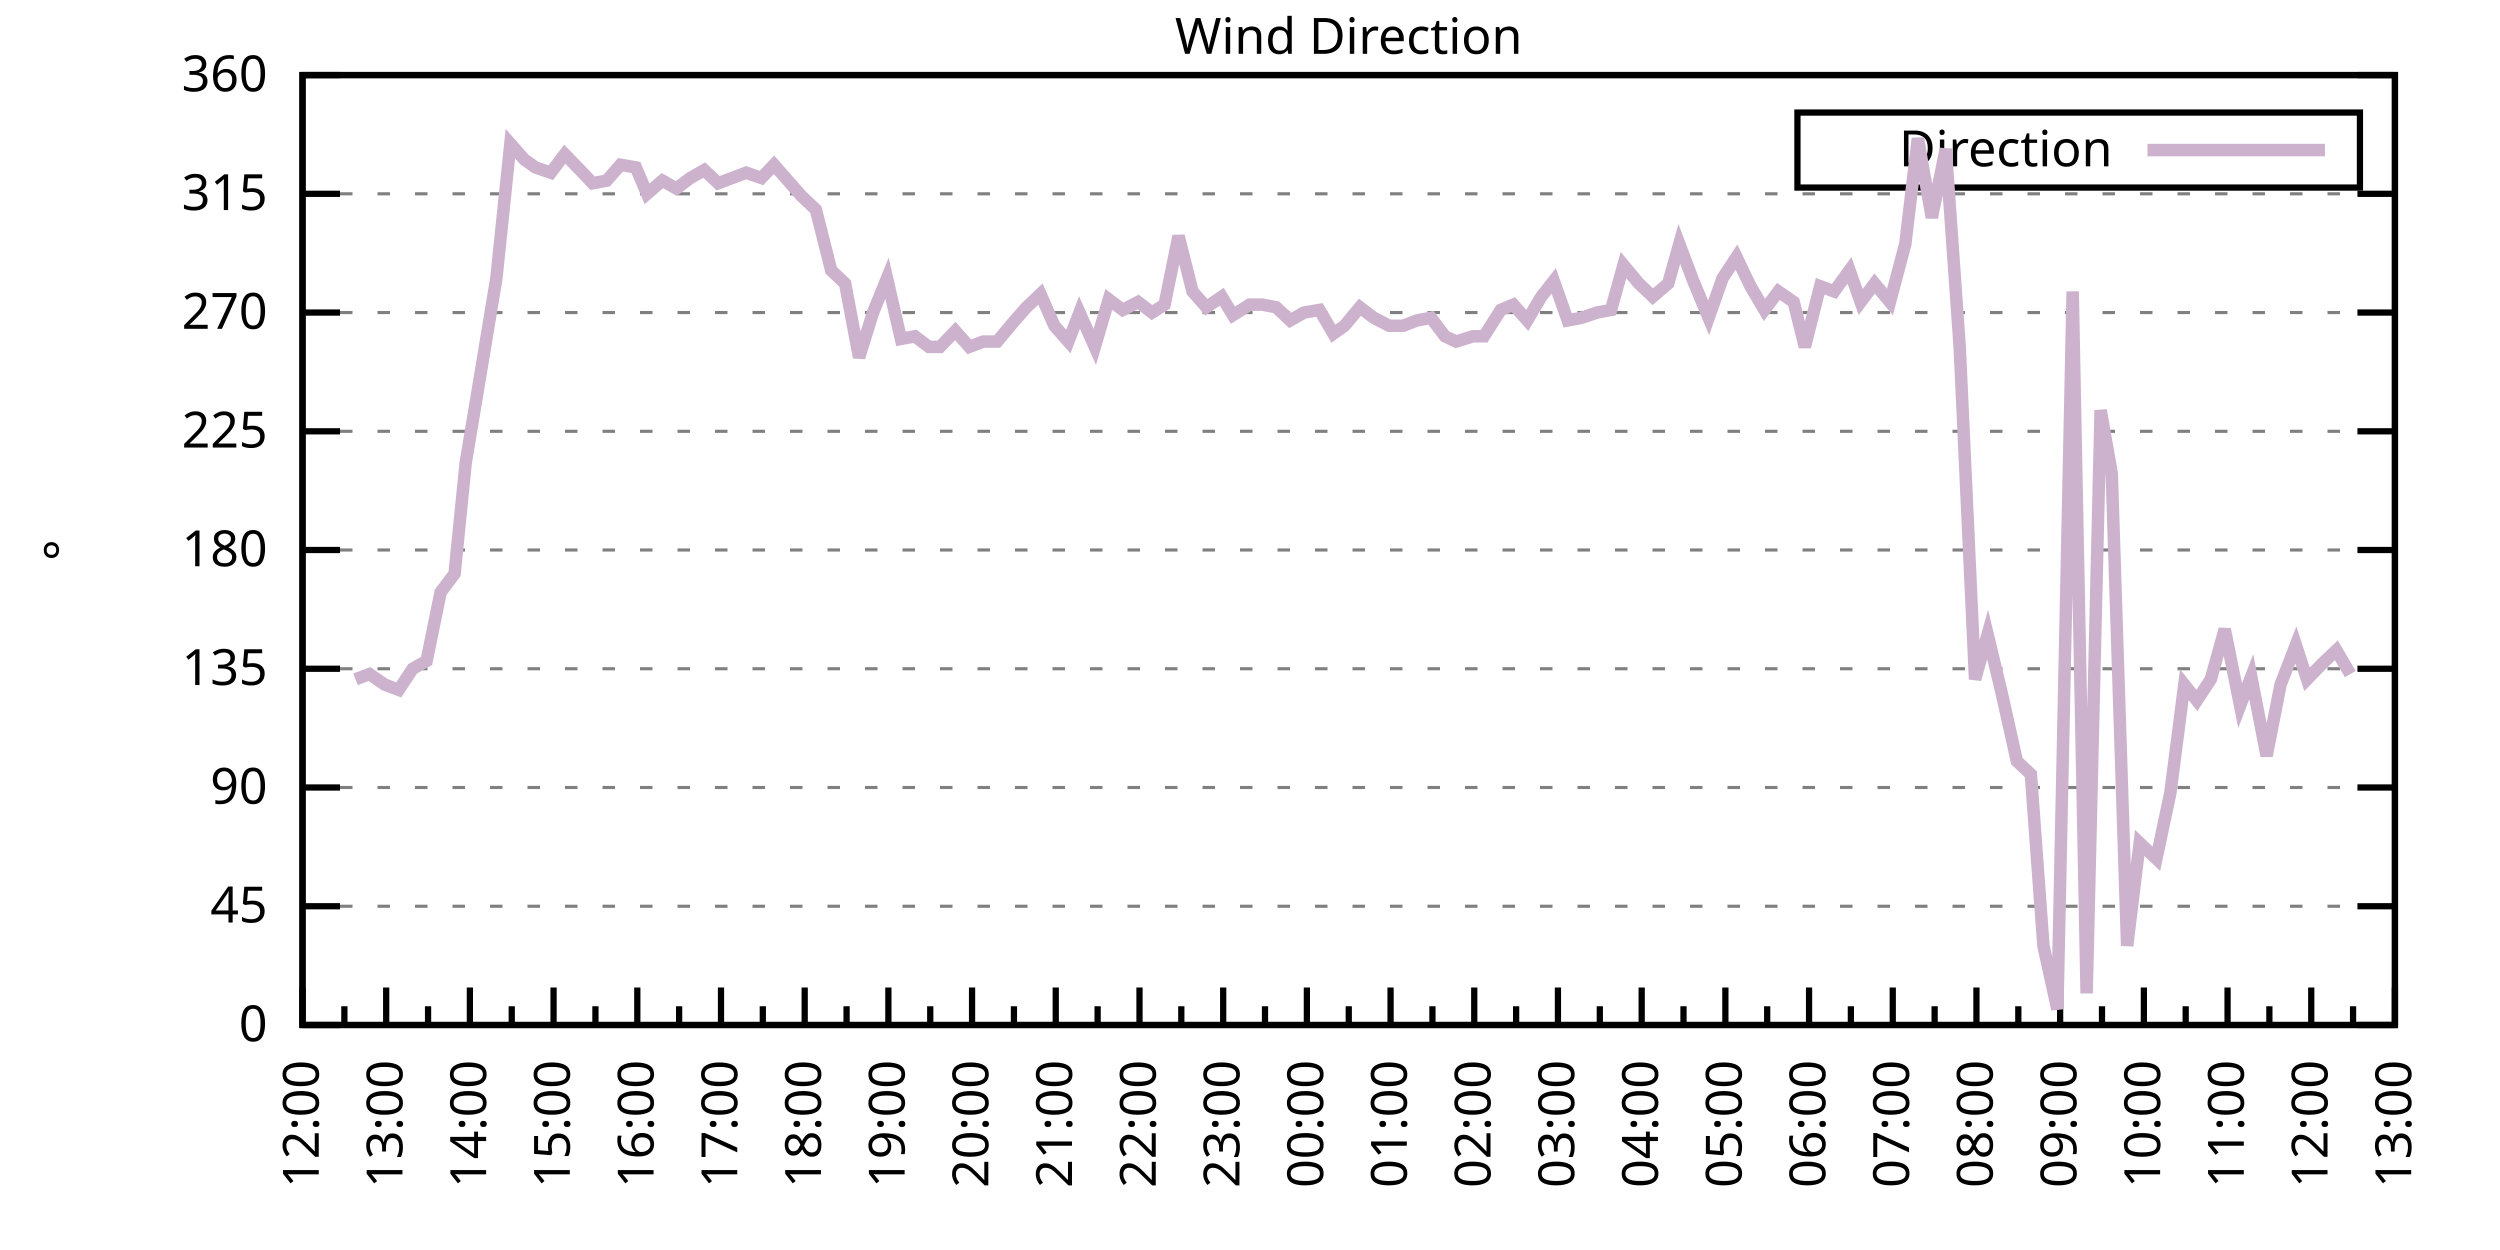
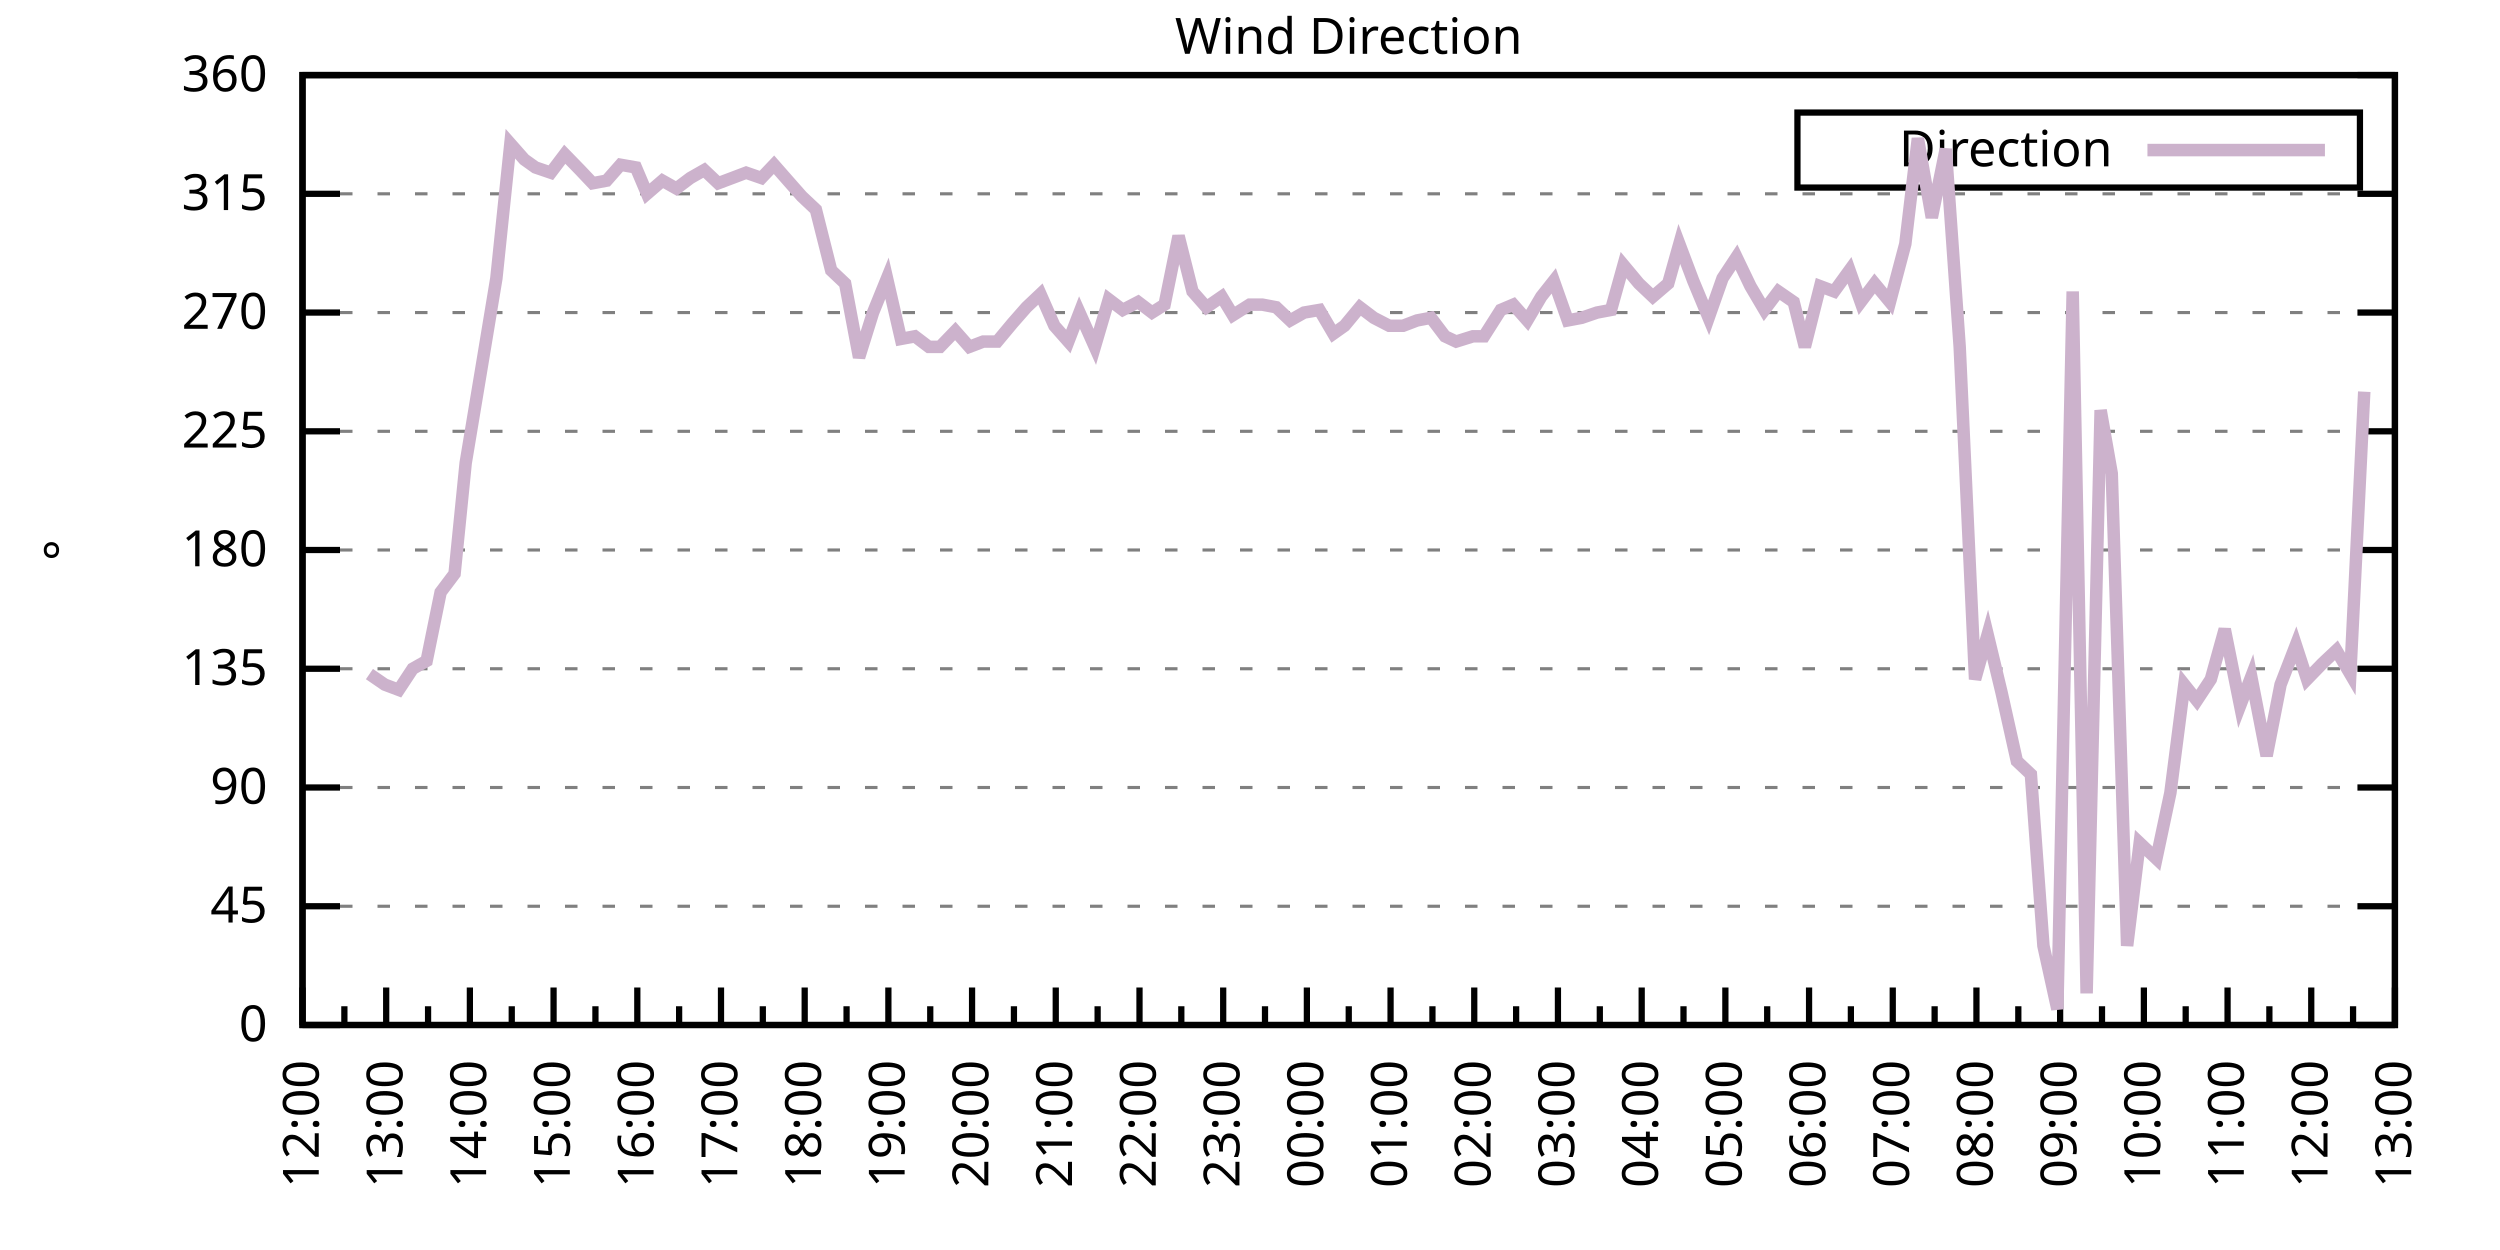
<svg xmlns="http://www.w3.org/2000/svg" xmlns:xlink="http://www.w3.org/1999/xlink" width="400" height="200" viewBox="0 0 400 200">
  <g id="gnuplot_canvas">
    <rect x="0" y="0" width="400" height="200" fill="none" />
    <defs>
      <circle id="gpDot" r="0.5" stroke-width="0.5" stroke="currentColor" />
      <path id="gpPt0" stroke-width="0.333" stroke="currentColor" d="M-1,0 h2 M0,-1 v2" />
      <path id="gpPt1" stroke-width="0.333" stroke="currentColor" d="M-1,-1 L1,1 M1,-1 L-1,1" />
      <path id="gpPt2" stroke-width="0.333" stroke="currentColor" d="M-1,0 L1,0 M0,-1 L0,1 M-1,-1 L1,1 M-1,1 L1,-1" />
      <rect id="gpPt3" stroke-width="0.333" stroke="currentColor" x="-1" y="-1" width="2" height="2" />
      <rect id="gpPt4" stroke-width="0.333" stroke="currentColor" fill="currentColor" x="-1" y="-1" width="2" height="2" />
      <circle id="gpPt5" stroke-width="0.333" stroke="currentColor" cx="0" cy="0" r="1" />
      <use xlink:href="#gpPt5" id="gpPt6" fill="currentColor" stroke="none" />
      <path id="gpPt7" stroke-width="0.333" stroke="currentColor" d="M0,-1.33 L-1.33,0.67 L1.33,0.67 z" />
      <use xlink:href="#gpPt7" id="gpPt8" fill="currentColor" stroke="none" />
      <use xlink:href="#gpPt7" id="gpPt9" stroke="currentColor" transform="rotate(180)" />
      <use xlink:href="#gpPt9" id="gpPt10" fill="currentColor" stroke="none" />
      <use xlink:href="#gpPt3" id="gpPt11" stroke="currentColor" transform="rotate(45)" />
      <use xlink:href="#gpPt11" id="gpPt12" fill="currentColor" stroke="none" />
      <path id="gpPt13" stroke-width="0.333" stroke="currentColor" d="M0,1.330 L1.265,0.411 L0.782,-1.067 L-0.782,-1.076 L-1.265,0.411 z" />
      <use xlink:href="#gpPt13" id="gpPt14" fill="currentColor" stroke="none" />
      <filter id="textbox" filterUnits="objectBoundingBox" x="0" y="0" height="1" width="1">
        <feFlood flood-color="white" flood-opacity="1" result="bgnd" />
        <feComposite in="SourceGraphic" in2="bgnd" operator="atop" />
      </filter>
      <filter id="greybox" filterUnits="objectBoundingBox" x="0" y="0" height="1" width="1">
        <feFlood flood-color="lightgrey" flood-opacity="1" result="grey" />
        <feComposite in="SourceGraphic" in2="grey" operator="atop" />
      </filter>
    </defs>
    <g fill="none" color="white" stroke="currentColor" stroke-width="1.00" stroke-linecap="butt" stroke-linejoin="miter">
</g>
    <g fill="none" color="black" stroke="currentColor" stroke-width="1.00" stroke-linecap="butt" stroke-linejoin="miter">
      <g stroke="none" shape-rendering="crispEdges">
        <polygon fill="rgb(255, 255, 255)" points="48.40,164.00 383.18,164.00 383.18,12.02 48.40,12.02 " />
      </g>
    </g>
    <g fill="none" color="black" stroke="currentColor" stroke-width="1.00" stroke-linecap="butt" stroke-linejoin="miter">
</g>
    <g fill="none" color="black" stroke="black" stroke-width="0.50" stroke-linecap="butt" stroke-linejoin="miter">
</g>
    <g fill="none" color="gray" stroke="currentColor" stroke-width="0.50" stroke-linecap="butt" stroke-linejoin="miter">
      <path stroke="gray" stroke-dasharray="2,4" class="gridline" d="M48.40,164.00 L383.19,164.00  " />
    </g>
    <g fill="none" color="gray" stroke="gray" stroke-width="1.00" stroke-linecap="butt" stroke-linejoin="miter">
</g>
    <g fill="none" color="black" stroke="currentColor" stroke-width="1.00" stroke-linecap="butt" stroke-linejoin="miter">
      <path stroke="black" d="M48.40,164.00 L54.40,164.00 M383.19,164.00 L377.19,164.00  " />
      <g transform="translate(42.80,166.60)" stroke="none" fill="black" font-family="Sans" font-size="8.00" text-anchor="end">
        <text>
          <tspan font-family="Sans"> 0</tspan>
        </text>
      </g>
    </g>
    <g fill="none" color="black" stroke="currentColor" stroke-width="1.00" stroke-linecap="butt" stroke-linejoin="miter">
</g>
    <g fill="none" color="black" stroke="black" stroke-width="0.50" stroke-linecap="butt" stroke-linejoin="miter">
</g>
    <g fill="none" color="gray" stroke="currentColor" stroke-width="0.50" stroke-linecap="butt" stroke-linejoin="miter">
      <path stroke="gray" stroke-dasharray="2,4" class="gridline" d="M48.40,145.00 L383.19,145.00  " />
    </g>
    <g fill="none" color="gray" stroke="gray" stroke-width="1.00" stroke-linecap="butt" stroke-linejoin="miter">
</g>
    <g fill="none" color="black" stroke="currentColor" stroke-width="1.00" stroke-linecap="butt" stroke-linejoin="miter">
      <path stroke="black" d="M48.40,145.00 L54.40,145.00 M383.19,145.00 L377.19,145.00  " />
      <g transform="translate(42.80,147.60)" stroke="none" fill="black" font-family="Sans" font-size="8.00" text-anchor="end">
        <text>
          <tspan font-family="Sans"> 45</tspan>
        </text>
      </g>
    </g>
    <g fill="none" color="black" stroke="currentColor" stroke-width="1.00" stroke-linecap="butt" stroke-linejoin="miter">
</g>
    <g fill="none" color="black" stroke="black" stroke-width="0.50" stroke-linecap="butt" stroke-linejoin="miter">
</g>
    <g fill="none" color="gray" stroke="currentColor" stroke-width="0.50" stroke-linecap="butt" stroke-linejoin="miter">
      <path stroke="gray" stroke-dasharray="2,4" class="gridline" d="M48.40,126.00 L383.19,126.00  " />
    </g>
    <g fill="none" color="gray" stroke="gray" stroke-width="1.00" stroke-linecap="butt" stroke-linejoin="miter">
</g>
    <g fill="none" color="black" stroke="currentColor" stroke-width="1.00" stroke-linecap="butt" stroke-linejoin="miter">
      <path stroke="black" d="M48.40,126.00 L54.40,126.00 M383.19,126.00 L377.19,126.00  " />
      <g transform="translate(42.80,128.60)" stroke="none" fill="black" font-family="Sans" font-size="8.00" text-anchor="end">
        <text>
          <tspan font-family="Sans"> 90</tspan>
        </text>
      </g>
    </g>
    <g fill="none" color="black" stroke="currentColor" stroke-width="1.00" stroke-linecap="butt" stroke-linejoin="miter">
</g>
    <g fill="none" color="black" stroke="black" stroke-width="0.50" stroke-linecap="butt" stroke-linejoin="miter">
</g>
    <g fill="none" color="gray" stroke="currentColor" stroke-width="0.50" stroke-linecap="butt" stroke-linejoin="miter">
      <path stroke="gray" stroke-dasharray="2,4" class="gridline" d="M48.40,107.00 L383.19,107.00  " />
    </g>
    <g fill="none" color="gray" stroke="gray" stroke-width="1.00" stroke-linecap="butt" stroke-linejoin="miter">
</g>
    <g fill="none" color="black" stroke="currentColor" stroke-width="1.00" stroke-linecap="butt" stroke-linejoin="miter">
      <path stroke="black" d="M48.40,107.00 L54.40,107.00 M383.19,107.00 L377.19,107.00  " />
      <g transform="translate(42.80,109.60)" stroke="none" fill="black" font-family="Sans" font-size="8.00" text-anchor="end">
        <text>
          <tspan font-family="Sans"> 135</tspan>
        </text>
      </g>
    </g>
    <g fill="none" color="black" stroke="currentColor" stroke-width="1.00" stroke-linecap="butt" stroke-linejoin="miter">
</g>
    <g fill="none" color="black" stroke="black" stroke-width="0.50" stroke-linecap="butt" stroke-linejoin="miter">
</g>
    <g fill="none" color="gray" stroke="currentColor" stroke-width="0.50" stroke-linecap="butt" stroke-linejoin="miter">
      <path stroke="gray" stroke-dasharray="2,4" class="gridline" d="M48.40,88.00 L383.19,88.00  " />
    </g>
    <g fill="none" color="gray" stroke="gray" stroke-width="1.00" stroke-linecap="butt" stroke-linejoin="miter">
</g>
    <g fill="none" color="black" stroke="currentColor" stroke-width="1.00" stroke-linecap="butt" stroke-linejoin="miter">
      <path stroke="black" d="M48.40,88.00 L54.40,88.00 M383.19,88.00 L377.19,88.00  " />
      <g transform="translate(42.80,90.60)" stroke="none" fill="black" font-family="Sans" font-size="8.00" text-anchor="end">
        <text>
          <tspan font-family="Sans"> 180</tspan>
        </text>
      </g>
    </g>
    <g fill="none" color="black" stroke="currentColor" stroke-width="1.00" stroke-linecap="butt" stroke-linejoin="miter">
</g>
    <g fill="none" color="black" stroke="black" stroke-width="0.50" stroke-linecap="butt" stroke-linejoin="miter">
</g>
    <g fill="none" color="gray" stroke="currentColor" stroke-width="0.50" stroke-linecap="butt" stroke-linejoin="miter">
      <path stroke="gray" stroke-dasharray="2,4" class="gridline" d="M48.40,69.01 L383.19,69.01  " />
    </g>
    <g fill="none" color="gray" stroke="gray" stroke-width="1.00" stroke-linecap="butt" stroke-linejoin="miter">
</g>
    <g fill="none" color="black" stroke="currentColor" stroke-width="1.00" stroke-linecap="butt" stroke-linejoin="miter">
      <path stroke="black" d="M48.40,69.01 L54.40,69.01 M383.19,69.01 L377.19,69.01  " />
      <g transform="translate(42.80,71.61)" stroke="none" fill="black" font-family="Sans" font-size="8.00" text-anchor="end">
        <text>
          <tspan font-family="Sans"> 225</tspan>
        </text>
      </g>
    </g>
    <g fill="none" color="black" stroke="currentColor" stroke-width="1.00" stroke-linecap="butt" stroke-linejoin="miter">
</g>
    <g fill="none" color="black" stroke="black" stroke-width="0.50" stroke-linecap="butt" stroke-linejoin="miter">
</g>
    <g fill="none" color="gray" stroke="currentColor" stroke-width="0.50" stroke-linecap="butt" stroke-linejoin="miter">
      <path stroke="gray" stroke-dasharray="2,4" class="gridline" d="M48.40,50.01 L383.19,50.01  " />
    </g>
    <g fill="none" color="gray" stroke="gray" stroke-width="1.00" stroke-linecap="butt" stroke-linejoin="miter">
</g>
    <g fill="none" color="black" stroke="currentColor" stroke-width="1.00" stroke-linecap="butt" stroke-linejoin="miter">
      <path stroke="black" d="M48.40,50.01 L54.40,50.01 M383.19,50.01 L377.19,50.01  " />
      <g transform="translate(42.80,52.61)" stroke="none" fill="black" font-family="Sans" font-size="8.00" text-anchor="end">
        <text>
          <tspan font-family="Sans"> 270</tspan>
        </text>
      </g>
    </g>
    <g fill="none" color="black" stroke="currentColor" stroke-width="1.00" stroke-linecap="butt" stroke-linejoin="miter">
</g>
    <g fill="none" color="black" stroke="black" stroke-width="0.50" stroke-linecap="butt" stroke-linejoin="miter">
</g>
    <g fill="none" color="gray" stroke="currentColor" stroke-width="0.50" stroke-linecap="butt" stroke-linejoin="miter">
      <path stroke="gray" stroke-dasharray="2,4" class="gridline" d="M48.40,31.01 L383.19,31.01  " />
    </g>
    <g fill="none" color="gray" stroke="gray" stroke-width="1.00" stroke-linecap="butt" stroke-linejoin="miter">
</g>
    <g fill="none" color="black" stroke="currentColor" stroke-width="1.00" stroke-linecap="butt" stroke-linejoin="miter">
      <path stroke="black" d="M48.40,31.01 L54.40,31.01 M383.19,31.01 L377.19,31.01  " />
      <g transform="translate(42.80,33.61)" stroke="none" fill="black" font-family="Sans" font-size="8.00" text-anchor="end">
        <text>
          <tspan font-family="Sans"> 315</tspan>
        </text>
      </g>
    </g>
    <g fill="none" color="black" stroke="currentColor" stroke-width="1.00" stroke-linecap="butt" stroke-linejoin="miter">
</g>
    <g fill="none" color="black" stroke="black" stroke-width="0.50" stroke-linecap="butt" stroke-linejoin="miter">
</g>
    <g fill="none" color="gray" stroke="currentColor" stroke-width="0.50" stroke-linecap="butt" stroke-linejoin="miter">
      <path stroke="gray" stroke-dasharray="2,4" class="gridline" d="M48.40,12.01 L383.19,12.01  " />
    </g>
    <g fill="none" color="gray" stroke="gray" stroke-width="1.00" stroke-linecap="butt" stroke-linejoin="miter">
</g>
    <g fill="none" color="black" stroke="currentColor" stroke-width="1.00" stroke-linecap="butt" stroke-linejoin="miter">
      <path stroke="black" d="M48.40,12.01 L54.40,12.01 M383.19,12.01 L377.19,12.01  " />
      <g transform="translate(42.80,14.61)" stroke="none" fill="black" font-family="Sans" font-size="8.00" text-anchor="end">
        <text>
          <tspan font-family="Sans"> 360</tspan>
        </text>
      </g>
    </g>
    <g fill="none" color="black" stroke="currentColor" stroke-width="1.00" stroke-linecap="butt" stroke-linejoin="miter">
      <path stroke="black" d="M48.40,164.00 L48.40,158.00  " />
      <g transform="translate(51.00,169.60) rotate(270)" stroke="none" fill="black" font-family="Sans" font-size="8.00" text-anchor="end">
        <text>
          <tspan font-family="Sans">12:00</tspan>
        </text>
      </g>
    </g>
    <g fill="none" color="black" stroke="currentColor" stroke-width="1.00" stroke-linecap="butt" stroke-linejoin="miter">
      <path stroke="black" d="M55.10,164.00 L55.10,161.00 M61.79,164.00 L61.79,158.00  " />
      <g transform="translate(64.39,169.60) rotate(270)" stroke="none" fill="black" font-family="Sans" font-size="8.00" text-anchor="end">
        <text>
          <tspan font-family="Sans">13:00</tspan>
        </text>
      </g>
    </g>
    <g fill="none" color="black" stroke="currentColor" stroke-width="1.00" stroke-linecap="butt" stroke-linejoin="miter">
      <path stroke="black" d="M68.49,164.00 L68.49,161.00 M75.18,164.00 L75.18,158.00  " />
      <g transform="translate(77.78,169.60) rotate(270)" stroke="none" fill="black" font-family="Sans" font-size="8.00" text-anchor="end">
        <text>
          <tspan font-family="Sans">14:00</tspan>
        </text>
      </g>
    </g>
    <g fill="none" color="black" stroke="currentColor" stroke-width="1.00" stroke-linecap="butt" stroke-linejoin="miter">
      <path stroke="black" d="M81.88,164.00 L81.88,161.00 M88.57,164.00 L88.57,158.00  " />
      <g transform="translate(91.17,169.60) rotate(270)" stroke="none" fill="black" font-family="Sans" font-size="8.00" text-anchor="end">
        <text>
          <tspan font-family="Sans">15:00</tspan>
        </text>
      </g>
    </g>
    <g fill="none" color="black" stroke="currentColor" stroke-width="1.00" stroke-linecap="butt" stroke-linejoin="miter">
      <path stroke="black" d="M95.27,164.00 L95.27,161.00 M101.97,164.00 L101.97,158.00  " />
      <g transform="translate(104.57,169.60) rotate(270)" stroke="none" fill="black" font-family="Sans" font-size="8.00" text-anchor="end">
        <text>
          <tspan font-family="Sans">16:00</tspan>
        </text>
      </g>
    </g>
    <g fill="none" color="black" stroke="currentColor" stroke-width="1.00" stroke-linecap="butt" stroke-linejoin="miter">
      <path stroke="black" d="M108.66,164.00 L108.66,161.00 M115.36,164.00 L115.36,158.00  " />
      <g transform="translate(117.96,169.60) rotate(270)" stroke="none" fill="black" font-family="Sans" font-size="8.00" text-anchor="end">
        <text>
          <tspan font-family="Sans">17:00</tspan>
        </text>
      </g>
    </g>
    <g fill="none" color="black" stroke="currentColor" stroke-width="1.00" stroke-linecap="butt" stroke-linejoin="miter">
      <path stroke="black" d="M122.05,164.00 L122.05,161.00 M128.75,164.00 L128.75,158.00  " />
      <g transform="translate(131.35,169.60) rotate(270)" stroke="none" fill="black" font-family="Sans" font-size="8.00" text-anchor="end">
        <text>
          <tspan font-family="Sans">18:00</tspan>
        </text>
      </g>
    </g>
    <g fill="none" color="black" stroke="currentColor" stroke-width="1.00" stroke-linecap="butt" stroke-linejoin="miter">
      <path stroke="black" d="M135.45,164.00 L135.45,161.00 M142.14,164.00 L142.14,158.00  " />
      <g transform="translate(144.74,169.60) rotate(270)" stroke="none" fill="black" font-family="Sans" font-size="8.00" text-anchor="end">
        <text>
          <tspan font-family="Sans">19:00</tspan>
        </text>
      </g>
    </g>
    <g fill="none" color="black" stroke="currentColor" stroke-width="1.00" stroke-linecap="butt" stroke-linejoin="miter">
      <path stroke="black" d="M148.84,164.00 L148.84,161.00 M155.53,164.00 L155.53,158.00  " />
      <g transform="translate(158.13,169.60) rotate(270)" stroke="none" fill="black" font-family="Sans" font-size="8.00" text-anchor="end">
        <text>
          <tspan font-family="Sans">20:00</tspan>
        </text>
      </g>
    </g>
    <g fill="none" color="black" stroke="currentColor" stroke-width="1.00" stroke-linecap="butt" stroke-linejoin="miter">
      <path stroke="black" d="M162.23,164.00 L162.23,161.00 M168.92,164.00 L168.92,158.00  " />
      <g transform="translate(171.52,169.60) rotate(270)" stroke="none" fill="black" font-family="Sans" font-size="8.00" text-anchor="end">
        <text>
          <tspan font-family="Sans">21:00</tspan>
        </text>
      </g>
    </g>
    <g fill="none" color="black" stroke="currentColor" stroke-width="1.00" stroke-linecap="butt" stroke-linejoin="miter">
      <path stroke="black" d="M175.62,164.00 L175.62,161.00 M182.32,164.00 L182.32,158.00  " />
      <g transform="translate(184.92,169.60) rotate(270)" stroke="none" fill="black" font-family="Sans" font-size="8.00" text-anchor="end">
        <text>
          <tspan font-family="Sans">22:00</tspan>
        </text>
      </g>
    </g>
    <g fill="none" color="black" stroke="currentColor" stroke-width="1.00" stroke-linecap="butt" stroke-linejoin="miter">
      <path stroke="black" d="M189.01,164.00 L189.01,161.00 M195.71,164.00 L195.71,158.00  " />
      <g transform="translate(198.31,169.60) rotate(270)" stroke="none" fill="black" font-family="Sans" font-size="8.00" text-anchor="end">
        <text>
          <tspan font-family="Sans">23:00</tspan>
        </text>
      </g>
    </g>
    <g fill="none" color="black" stroke="currentColor" stroke-width="1.00" stroke-linecap="butt" stroke-linejoin="miter">
      <path stroke="black" d="M202.40,164.00 L202.40,161.00 M209.10,164.00 L209.10,158.00  " />
      <g transform="translate(211.70,169.60) rotate(270)" stroke="none" fill="black" font-family="Sans" font-size="8.00" text-anchor="end">
        <text>
          <tspan font-family="Sans">00:00</tspan>
        </text>
      </g>
    </g>
    <g fill="none" color="black" stroke="currentColor" stroke-width="1.00" stroke-linecap="butt" stroke-linejoin="miter">
      <path stroke="black" d="M215.80,164.00 L215.80,161.00 M222.49,164.00 L222.49,158.00  " />
      <g transform="translate(225.09,169.60) rotate(270)" stroke="none" fill="black" font-family="Sans" font-size="8.00" text-anchor="end">
        <text>
          <tspan font-family="Sans">01:00</tspan>
        </text>
      </g>
    </g>
    <g fill="none" color="black" stroke="currentColor" stroke-width="1.00" stroke-linecap="butt" stroke-linejoin="miter">
      <path stroke="black" d="M229.19,164.00 L229.19,161.00 M235.88,164.00 L235.88,158.00  " />
      <g transform="translate(238.48,169.60) rotate(270)" stroke="none" fill="black" font-family="Sans" font-size="8.00" text-anchor="end">
        <text>
          <tspan font-family="Sans">02:00</tspan>
        </text>
      </g>
    </g>
    <g fill="none" color="black" stroke="currentColor" stroke-width="1.00" stroke-linecap="butt" stroke-linejoin="miter">
      <path stroke="black" d="M242.58,164.00 L242.58,161.00 M249.27,164.00 L249.27,158.00  " />
      <g transform="translate(251.87,169.60) rotate(270)" stroke="none" fill="black" font-family="Sans" font-size="8.00" text-anchor="end">
        <text>
          <tspan font-family="Sans">03:00</tspan>
        </text>
      </g>
    </g>
    <g fill="none" color="black" stroke="currentColor" stroke-width="1.00" stroke-linecap="butt" stroke-linejoin="miter">
      <path stroke="black" d="M255.97,164.00 L255.97,161.00 M262.67,164.00 L262.67,158.00  " />
      <g transform="translate(265.27,169.60) rotate(270)" stroke="none" fill="black" font-family="Sans" font-size="8.00" text-anchor="end">
        <text>
          <tspan font-family="Sans">04:00</tspan>
        </text>
      </g>
    </g>
    <g fill="none" color="black" stroke="currentColor" stroke-width="1.00" stroke-linecap="butt" stroke-linejoin="miter">
      <path stroke="black" d="M269.36,164.00 L269.36,161.00 M276.06,164.00 L276.06,158.00  " />
      <g transform="translate(278.66,169.60) rotate(270)" stroke="none" fill="black" font-family="Sans" font-size="8.00" text-anchor="end">
        <text>
          <tspan font-family="Sans">05:00</tspan>
        </text>
      </g>
    </g>
    <g fill="none" color="black" stroke="currentColor" stroke-width="1.00" stroke-linecap="butt" stroke-linejoin="miter">
      <path stroke="black" d="M282.75,164.00 L282.75,161.00 M289.45,164.00 L289.45,158.00  " />
      <g transform="translate(292.05,169.60) rotate(270)" stroke="none" fill="black" font-family="Sans" font-size="8.00" text-anchor="end">
        <text>
          <tspan font-family="Sans">06:00</tspan>
        </text>
      </g>
    </g>
    <g fill="none" color="black" stroke="currentColor" stroke-width="1.00" stroke-linecap="butt" stroke-linejoin="miter">
      <path stroke="black" d="M296.14,164.00 L296.14,161.00 M302.84,164.00 L302.84,158.00  " />
      <g transform="translate(305.44,169.60) rotate(270)" stroke="none" fill="black" font-family="Sans" font-size="8.00" text-anchor="end">
        <text>
          <tspan font-family="Sans">07:00</tspan>
        </text>
      </g>
    </g>
    <g fill="none" color="black" stroke="currentColor" stroke-width="1.00" stroke-linecap="butt" stroke-linejoin="miter">
      <path stroke="black" d="M309.54,164.00 L309.54,161.00 M316.23,164.00 L316.23,158.00  " />
      <g transform="translate(318.83,169.60) rotate(270)" stroke="none" fill="black" font-family="Sans" font-size="8.00" text-anchor="end">
        <text>
          <tspan font-family="Sans">08:00</tspan>
        </text>
      </g>
    </g>
    <g fill="none" color="black" stroke="currentColor" stroke-width="1.00" stroke-linecap="butt" stroke-linejoin="miter">
      <path stroke="black" d="M322.93,164.00 L322.93,161.00 M329.62,164.00 L329.62,158.00  " />
      <g transform="translate(332.22,169.60) rotate(270)" stroke="none" fill="black" font-family="Sans" font-size="8.00" text-anchor="end">
        <text>
          <tspan font-family="Sans">09:00</tspan>
        </text>
      </g>
    </g>
    <g fill="none" color="black" stroke="currentColor" stroke-width="1.00" stroke-linecap="butt" stroke-linejoin="miter">
      <path stroke="black" d="M336.32,164.00 L336.32,161.00 M343.02,164.00 L343.02,158.00  " />
      <g transform="translate(345.62,169.60) rotate(270)" stroke="none" fill="black" font-family="Sans" font-size="8.00" text-anchor="end">
        <text>
          <tspan font-family="Sans">10:00</tspan>
        </text>
      </g>
    </g>
    <g fill="none" color="black" stroke="currentColor" stroke-width="1.00" stroke-linecap="butt" stroke-linejoin="miter">
      <path stroke="black" d="M349.71,164.00 L349.71,161.00 M356.41,164.00 L356.41,158.00  " />
      <g transform="translate(359.01,169.60) rotate(270)" stroke="none" fill="black" font-family="Sans" font-size="8.00" text-anchor="end">
        <text>
          <tspan font-family="Sans">11:00</tspan>
        </text>
      </g>
    </g>
    <g fill="none" color="black" stroke="currentColor" stroke-width="1.00" stroke-linecap="butt" stroke-linejoin="miter">
      <path stroke="black" d="M363.10,164.00 L363.10,161.00 M369.80,164.00 L369.80,158.00  " />
      <g transform="translate(372.40,169.60) rotate(270)" stroke="none" fill="black" font-family="Sans" font-size="8.00" text-anchor="end">
        <text>
          <tspan font-family="Sans">12:00</tspan>
        </text>
      </g>
    </g>
    <g fill="none" color="black" stroke="currentColor" stroke-width="1.00" stroke-linecap="butt" stroke-linejoin="miter">
      <path stroke="black" d="M376.49,164.00 L376.49,161.00 M383.19,164.00 L383.19,158.00  " />
      <g transform="translate(385.79,169.60) rotate(270)" stroke="none" fill="black" font-family="Sans" font-size="8.00" text-anchor="end">
        <text>
          <tspan font-family="Sans">13:00</tspan>
        </text>
      </g>
    </g>
    <g fill="none" color="black" stroke="currentColor" stroke-width="1.00" stroke-linecap="butt" stroke-linejoin="miter">
</g>
    <g fill="none" color="black" stroke="currentColor" stroke-width="1.00" stroke-linecap="butt" stroke-linejoin="miter">
      <path stroke="black" d="M48.40,12.01 L48.40,164.00 L383.19,164.00 L383.19,12.01 L48.40,12.01 Z  " />
    </g>
    <g fill="none" color="black" stroke="currentColor" stroke-width="1.00" stroke-linecap="butt" stroke-linejoin="miter">
      <g transform="translate(12.80,88.01) rotate(270)" stroke="none" fill="black" font-family="Sans" font-size="8.00" text-anchor="middle">
        <text>
          <tspan font-family="Sans">°</tspan>
        </text>
      </g>
    </g>
    <g fill="none" color="black" stroke="currentColor" stroke-width="1.00" stroke-linecap="butt" stroke-linejoin="miter">
</g>
    <g fill="none" color="black" stroke="currentColor" stroke-width="1.00" stroke-linecap="butt" stroke-linejoin="miter">
      <path stroke="black" d="M287.59,30.01 L287.59,18.01 L377.59,18.01 L377.59,30.01 L287.59,30.01 Z  " />
    </g>
    <g id="Wind_direction_plot_1">
      <g fill="none" color="white" stroke="black" stroke-width="2.00" stroke-linecap="butt" stroke-linejoin="miter">
</g>
      <g fill="none" color="black" stroke="currentColor" stroke-width="2.00" stroke-linecap="butt" stroke-linejoin="miter">
        <g transform="translate(337.99,26.61)" stroke="none" fill="black" font-family="Sans" font-size="8.00" text-anchor="end">
          <text>
            <tspan font-family="Sans">Direction</tspan>
          </text>
        </g>
      </g>
      <g fill="none" color="black" stroke="currentColor" stroke-width="2.00" stroke-linecap="butt" stroke-linejoin="miter">
-         <path stroke="rgb(204, 178, 204)" d="M343.59,24.01 L371.99,24.01 M56.88,108.69 L59.11,107.85 L61.57,109.54 L63.80,110.38 L66.03,107.00 L68.26,105.74   L70.50,94.76 L72.73,91.80 L74.51,74.07 L76.97,59.30 L79.42,44.52 L81.66,22.99 L83.89,25.52 L85.67,26.79   L88.13,27.63 L90.36,24.68 L92.82,27.21 L94.82,29.32 L97.06,28.90 L99.29,26.36 L101.74,26.79 L103.53,31.01   L105.98,28.90 L108.22,30.16 L110.45,28.48 L112.68,27.21 L114.91,29.32 L117.14,28.48 L119.38,27.63 L121.83,28.48   L123.84,26.36 L126.07,28.90 L128.30,31.43 L130.54,33.54 L132.99,43.25 L135.22,45.36 L137.45,57.18 L139.69,50.01   L141.92,44.52 L144.15,54.23 L146.38,53.81 L148.61,55.50 L150.40,55.50 L152.85,52.96 L155.09,55.50 L157.32,54.65   L159.55,54.65 L162.01,51.70 L164.24,49.16 L166.47,47.05 L168.70,52.12 L170.93,54.65 L172.72,50.01 L175.17,55.50   L177.41,47.90 L179.64,49.59 L182.09,48.32 L184.32,50.01 L186.33,48.74 L188.57,37.76 L190.80,46.63 L193.03,49.16   L195.48,47.47 L197.27,50.43 L199.95,48.74 L201.96,48.74 L204.19,49.16 L206.42,51.27 L208.65,50.01 L211.11,49.59   L213.34,53.39 L215.13,52.12 L217.58,49.16 L219.81,50.85 L222.27,52.12 L224.50,52.12 L226.73,51.27 L228.96,50.85   L231.20,53.81 L232.98,54.65 L235.66,53.81 L237.44,53.81 L240.12,49.59 L242.13,48.74 L244.36,51.27 L246.60,47.47   L248.60,44.94 L250.84,51.27 L253.07,50.85 L255.52,50.01 L257.76,49.59 L259.76,42.41 L262.22,45.36 L264.45,47.47   L266.91,45.36 L268.69,39.03 L270.92,44.94 L273.38,50.85 L275.61,44.52 L277.84,41.14 L280.07,45.79 L282.31,49.59   L284.54,46.63 L286.99,48.32 L288.78,55.50 L291.23,45.79 L293.47,46.63 L295.92,43.25 L297.71,48.32 L299.94,45.36   L302.39,48.32 L304.85,39.03 L306.86,22.14 L309.09,34.81 L311.32,23.83 L313.55,55.50 L316.01,108.69 L318.02,101.52   L320.25,110.80 L322.70,121.78 L324.94,123.89 L326.95,151.33 L329.18,161.47 L331.63,46.63 L333.86,158.93 L336.10,65.63   L337.88,75.76 L340.34,151.33 L342.35,134.87 L345.02,137.40 L347.26,126.85 L349.49,109.54 L351.50,112.07 L353.73,108.69   L355.96,100.67 L358.42,112.91 L360.20,108.27 L362.66,120.94 L364.89,109.54 L367.34,103.20 L369.13,108.69 L371.58,106.16   L373.82,104.05 L376.05,107.85  " />
+         <path stroke="rgb(204, 178, 204)" d="M343.59,24.01 L371.99,24.01 M59.11,107.85 L61.57,109.54 L63.80,110.38 L66.03,107.00 L68.26,105.74 L70.50,94.76   L72.73,91.80 L74.51,74.07 L76.97,59.30 L79.42,44.52 L81.66,22.99 L83.89,25.52 L85.67,26.79 L88.13,27.63   L90.36,24.68 L92.82,27.21 L94.82,29.32 L97.06,28.90 L99.29,26.36 L101.74,26.79 L103.53,31.01 L105.98,28.90   L108.22,30.16 L110.45,28.48 L112.68,27.21 L114.91,29.32 L117.14,28.48 L119.38,27.63 L121.83,28.48 L123.84,26.36   L126.07,28.90 L128.30,31.43 L130.54,33.54 L132.99,43.25 L135.22,45.36 L137.45,57.18 L139.69,50.01 L141.92,44.52   L144.15,54.23 L146.38,53.81 L148.61,55.50 L150.40,55.50 L152.85,52.96 L155.09,55.50 L157.32,54.65 L159.55,54.65   L162.01,51.70 L164.24,49.16 L166.47,47.05 L168.70,52.12 L170.93,54.65 L172.72,50.01 L175.17,55.50 L177.41,47.90   L179.64,49.59 L182.09,48.32 L184.32,50.01 L186.33,48.74 L188.57,37.76 L190.80,46.63 L193.03,49.16 L195.48,47.47   L197.27,50.43 L199.95,48.74 L201.96,48.74 L204.19,49.16 L206.42,51.27 L208.65,50.01 L211.11,49.59 L213.34,53.39   L215.13,52.12 L217.58,49.16 L219.81,50.85 L222.27,52.12 L224.50,52.12 L226.73,51.27 L228.96,50.85 L231.20,53.81   L232.98,54.65 L235.66,53.81 L237.44,53.81 L240.12,49.59 L242.13,48.74 L244.36,51.27 L246.60,47.47 L248.60,44.94   L250.84,51.27 L253.07,50.85 L255.52,50.01 L257.76,49.59 L259.76,42.41 L262.22,45.36 L264.45,47.47 L266.91,45.36   L268.69,39.03 L270.92,44.94 L273.38,50.85 L275.61,44.52 L277.84,41.14 L280.07,45.79 L282.31,49.59 L284.54,46.63   L286.99,48.32 L288.78,55.50 L291.23,45.79 L293.47,46.63 L295.92,43.25 L297.71,48.32 L299.94,45.36 L302.39,48.32   L304.85,39.03 L306.86,22.14 L309.09,34.81 L311.32,23.83 L313.55,55.50 L316.01,108.69 L318.02,101.52 L320.25,110.80   L322.70,121.78 L324.94,123.89 L326.95,151.33 L329.18,161.47 L331.63,46.63 L333.86,158.93 L336.10,65.63 L337.88,75.76   L340.34,151.33 L342.35,134.87 L345.02,137.40 L347.26,126.85 L349.49,109.54 L351.50,112.07 L353.73,108.69 L355.96,100.67   L358.42,112.91 L360.20,108.27 L362.66,120.94 L364.89,109.54 L367.34,103.20 L369.13,108.69 L371.58,106.16 L373.82,104.05   L376.05,107.85 L378.28,62.67  " />
      </g>
    </g>
    <g fill="none" color="black" stroke="currentColor" stroke-width="2.00" stroke-linecap="butt" stroke-linejoin="miter">
</g>
    <g fill="none" color="black" stroke="black" stroke-width="1.00" stroke-linecap="butt" stroke-linejoin="miter">
</g>
    <g fill="none" color="black" stroke="currentColor" stroke-width="1.00" stroke-linecap="butt" stroke-linejoin="miter">
      <path stroke="black" d="M48.40,12.01 L48.40,164.00 L383.19,164.00 L383.19,12.01 L48.40,12.01 Z  " />
    </g>
    <g fill="none" color="black" stroke="currentColor" stroke-width="1.00" stroke-linecap="butt" stroke-linejoin="miter">
      <g transform="translate(215.79,8.61)" stroke="none" fill="black" font-family="Sans" font-size="8.00" text-anchor="middle">
        <text>
          <tspan font-family="Sans">Wind Direction</tspan>
        </text>
      </g>
    </g>
    <g fill="none" color="black" stroke="currentColor" stroke-width="1.00" stroke-linecap="butt" stroke-linejoin="miter">
</g>
  </g>
</svg>
